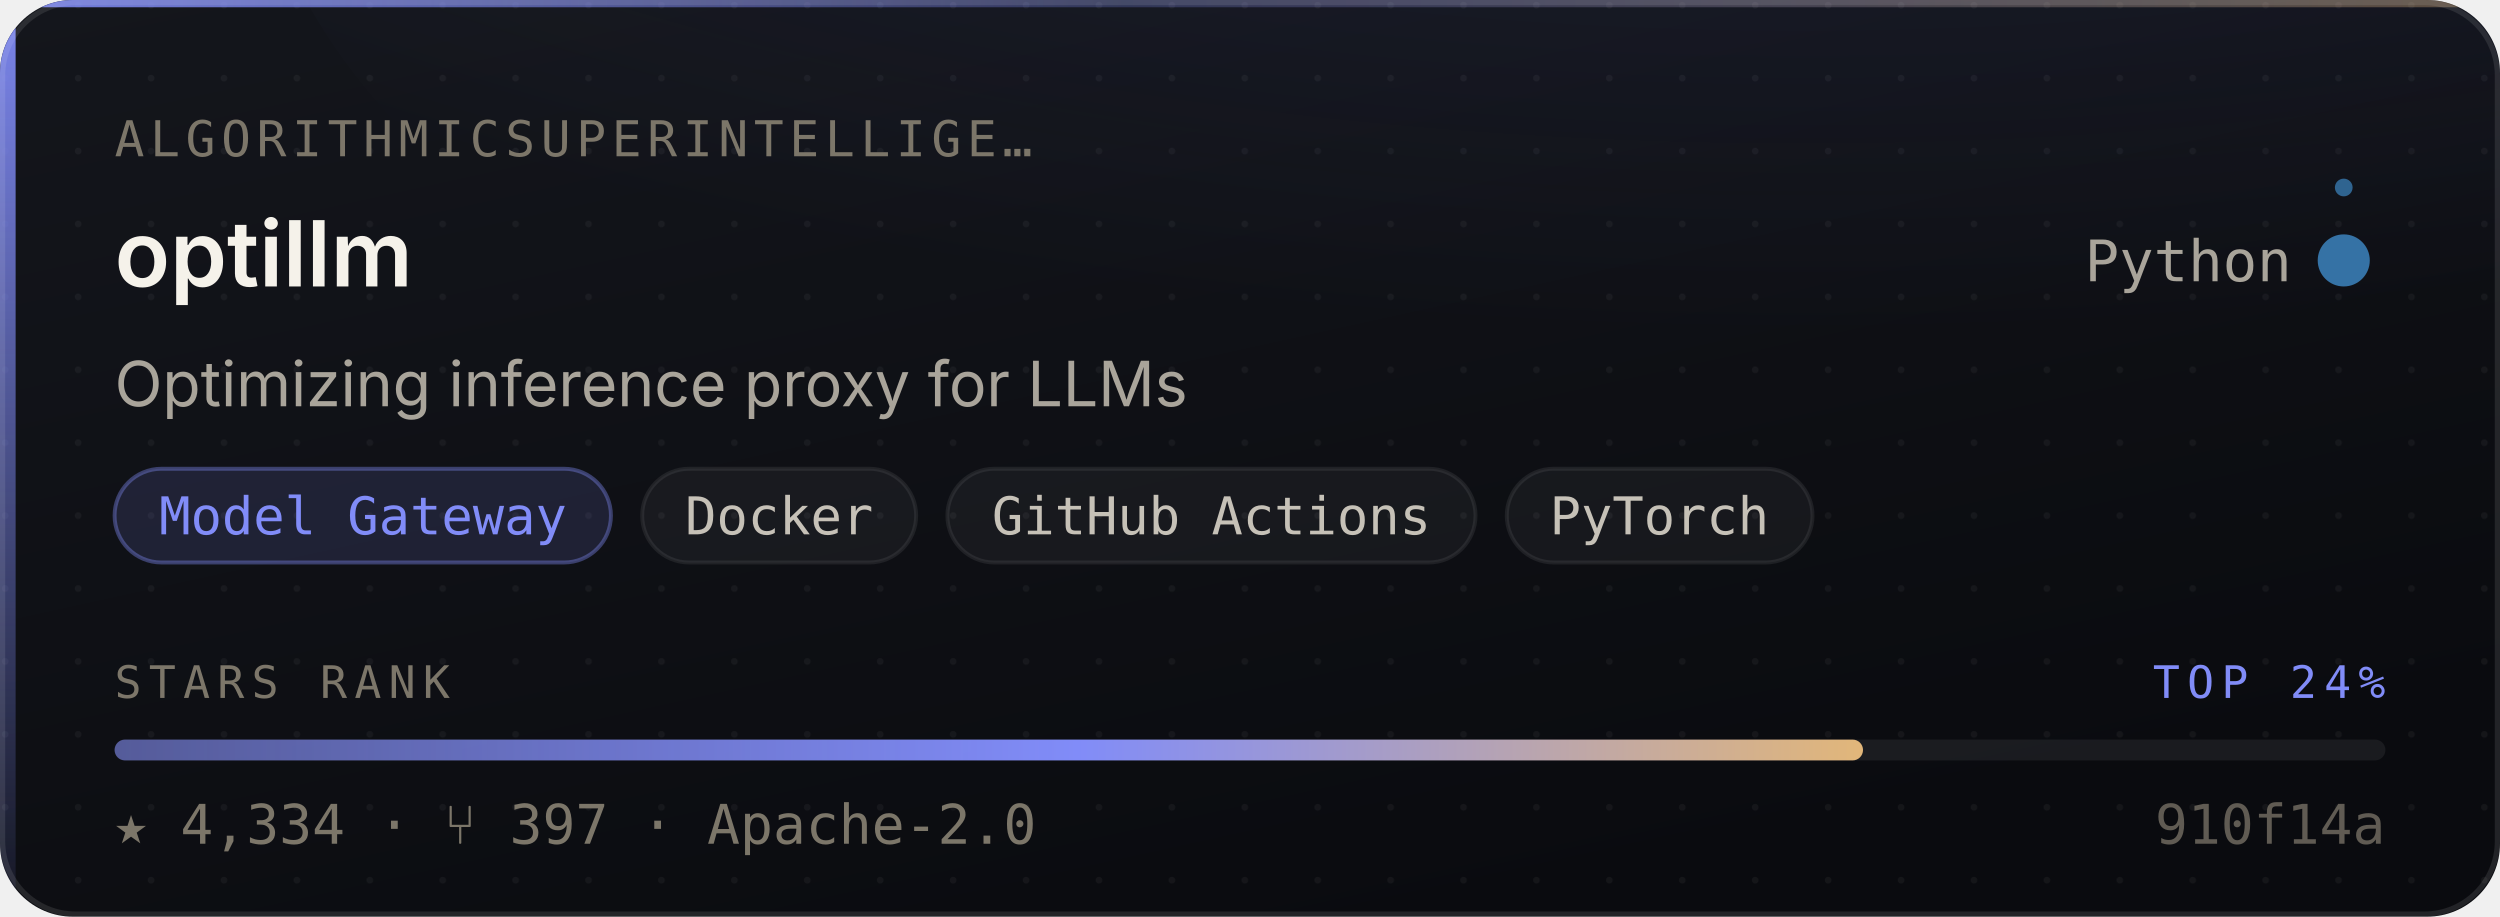
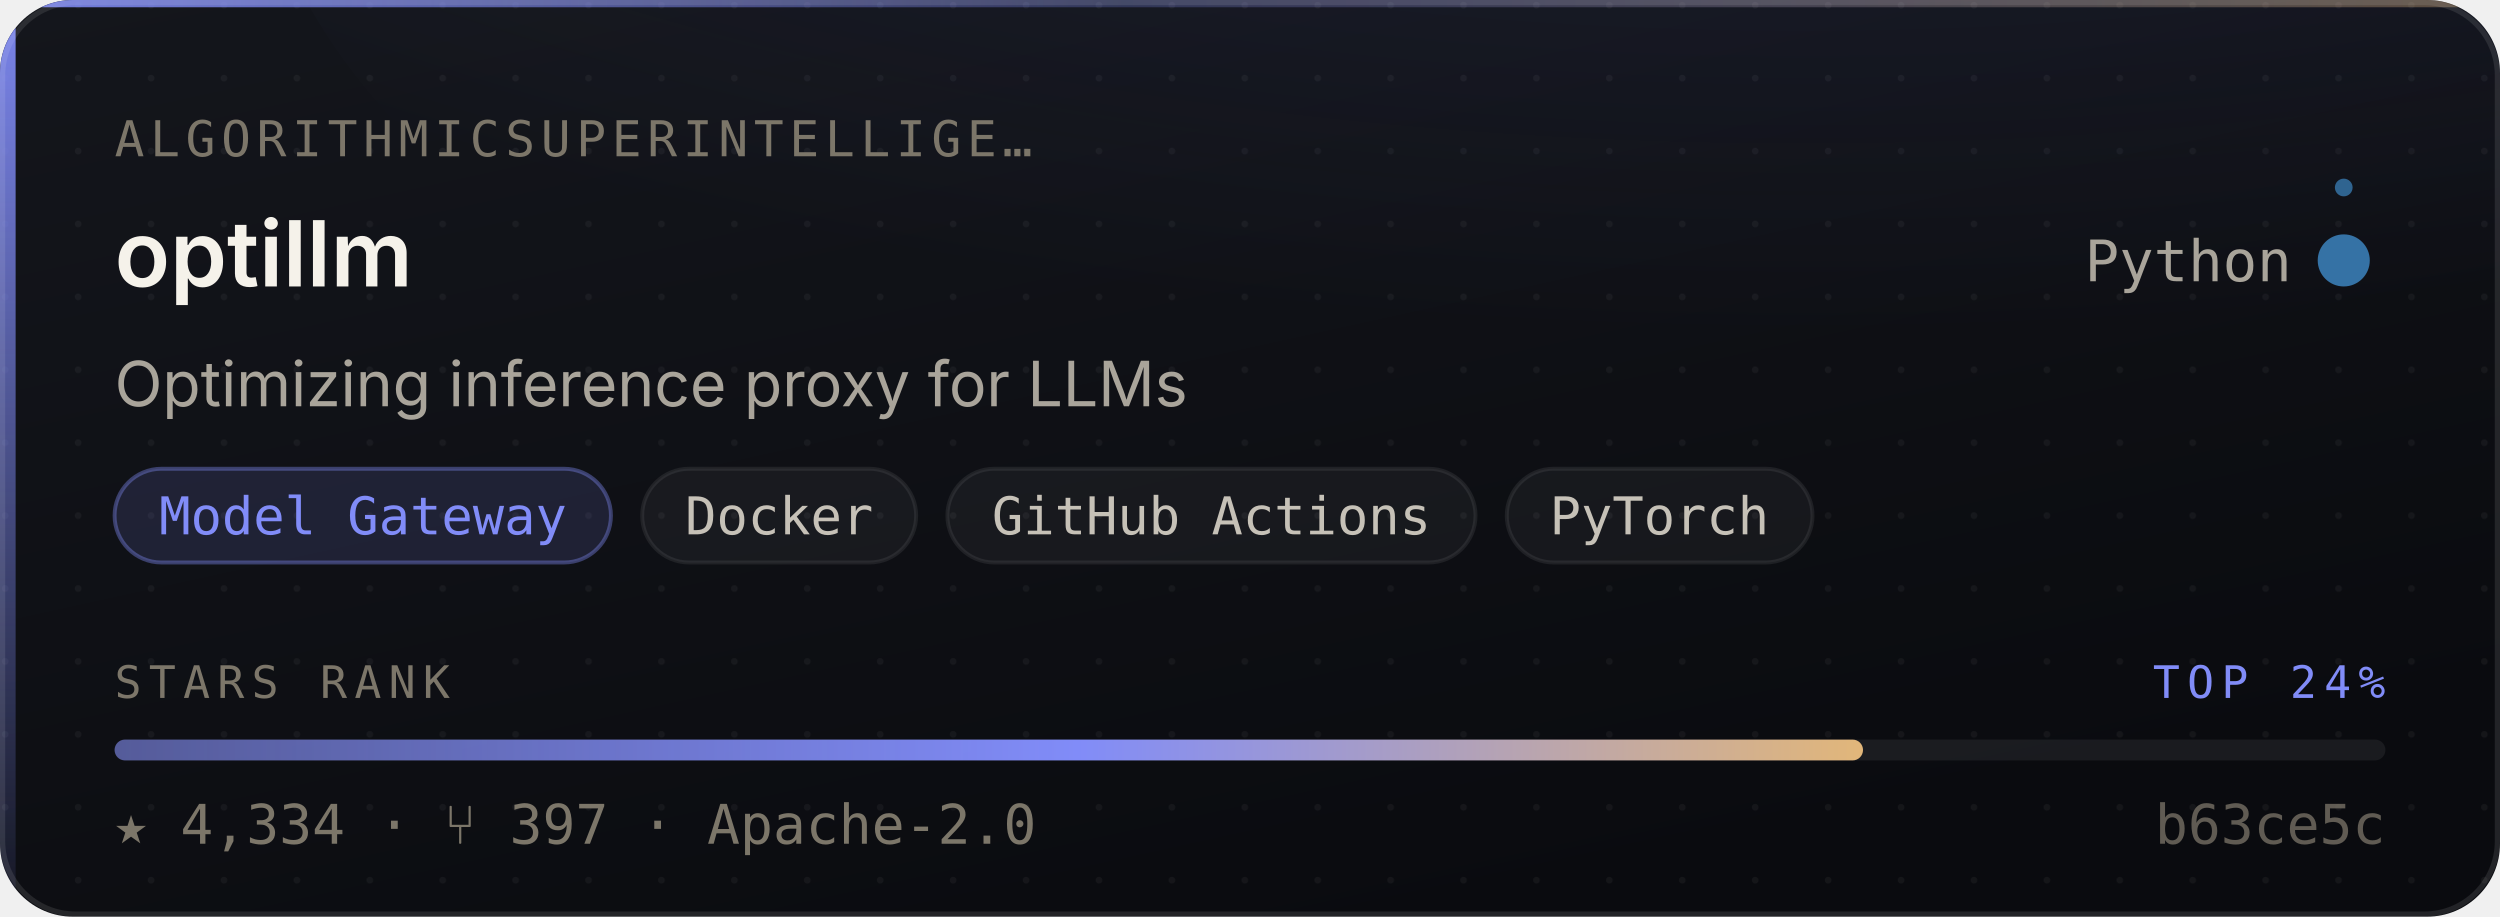
<svg xmlns="http://www.w3.org/2000/svg" width="480" height="176" viewBox="0 0 480 176" role="img" aria-label="algorithmicsuperintelligence/optillm — Model Gateway, 4,334 stars, top 24% of this corpus">
  <style>
    /* Motion is additive decoration. With reduced motion requested the whole
       motion layer is hidden and the card is still complete and correct. */
    @media (prefers-reduced-motion: reduce){ .mo{ display:none } }
  </style>
  <defs>
    <linearGradient id="surface" x1="0" y1="0" x2="0.6" y2="1">
      <stop offset="0" stop-color="#14161C" />
      <stop offset="1" stop-color="#0A0B0F" />
    </linearGradient>
    <linearGradient id="edge" x1="0" y1="0" x2="1" y2="0">
      <stop offset="0" stop-color="#818CF8" stop-opacity="0.9" />
      <stop offset="0.45" stop-color="#818CF8" stop-opacity="0.25" />
      <stop offset="1" stop-color="#E3B778" stop-opacity="0.35" />
    </linearGradient>
    <linearGradient id="rail" x1="0" y1="0" x2="0" y2="1">
      <stop offset="0" stop-color="#818CF8" stop-opacity="0.95" />
      <stop offset="1" stop-color="#818CF8" stop-opacity="0.06" />
    </linearGradient>
    <radialGradient id="glow" cx="0.5" cy="0" r="0.85">
      <stop offset="0" stop-color="#818CF8" stop-opacity="0.20" />
      <stop offset="1" stop-color="#818CF8" stop-opacity="0" />
    </radialGradient>
    <linearGradient id="sheen" x1="0" y1="0" x2="1" y2="0">
      <stop offset="0" stop-color="#ffffff" stop-opacity="0" />
      <stop offset="0.5" stop-color="#ffffff" stop-opacity="0.055" />
      <stop offset="1" stop-color="#ffffff" stop-opacity="0" />
    </linearGradient>
    <linearGradient id="rankFill" x1="0" y1="0" x2="1" y2="0">
      <stop offset="0" stop-color="rgba(129,140,248,0.55)" />
      <stop offset="0.55" stop-color="#818CF8" />
      <stop offset="1" stop-color="#E3B778" />
    </linearGradient>
    <pattern id="dots" width="14" height="14" patternUnits="userSpaceOnUse">
      <circle cx="1" cy="1" r="0.65" fill="#ffffff" opacity="0.045" />
    </pattern>
    <clipPath id="frame">
      <rect x="0" y="0" width="480" height="176" rx="14" />
    </clipPath>
  </defs>
  <g clip-path="url(#frame)">
    <rect width="480" height="176" fill="url(#surface)" />
    <rect width="480" height="176" fill="url(#dots)" />
    <ellipse cx="345.6" cy="-40" rx="297.6" ry="150" fill="url(#glow)" />
    <rect x="0" y="0" width="3" height="176" fill="url(#rail)" />
    <rect x="0" y="0" width="480" height="1.4" fill="url(#edge)" />
  </g>
  <rect x="0.5" y="0.5" width="479" height="175" rx="14" fill="none" stroke="rgba(255,255,255,0.10)" stroke-width="1" />
  <g class="mo" clip-path="url(#frame)">
    <rect x="-150" y="0" width="130" height="176" fill="url(#sheen)">
      <animate attributeName="x" values="-150;500" dur="5.5s" repeatCount="indefinite" />
    </rect>
    <circle r="2.6" fill="#818CF8" opacity="0">
      <animateMotion dur="3.4s" repeatCount="indefinite" calcMode="linear" keyPoints="0.04;0.96" keyTimes="0;1" path="M1.5 0 L1.5 176" />
      <animate attributeName="opacity" values="0;0.95;0.95;0" keyTimes="0;0.12;0.82;1" dur="3.4s" repeatCount="indefinite" />
    </circle>
  </g>
  <text x="22" y="30" font-size="9.5" letter-spacing="1.1" fill="#7C7669" font-family="ui-monospace,SFMono-Regular,'SF Mono',Menlo,monospace">ALGORITHMICSUPERINTELLIGE…</text>
  <text x="22" y="55" font-size="17.5" font-weight="600" fill="#F5F2EA" font-family="-apple-system,BlinkMacSystemFont,'Segoe UI',Inter,Helvetica,Arial,sans-serif">optillm</text>
  <text x="440" y="54" font-size="11" fill="#A9A49A" text-anchor="end" font-family="ui-monospace,SFMono-Regular,'SF Mono',Menlo,monospace">Python</text>
  <circle cx="450" cy="50" r="4.5" fill="#3572A5" />
  <g class="mo">
    <g>
      <animateTransform attributeName="transform" type="rotate" from="0 450 50" to="360 450 50" dur="7s" repeatCount="indefinite" />
      <circle cx="450" cy="36" r="1.7" fill="#3572A5" opacity="0.85" />
    </g>
    <circle cx="450" cy="50" r="4.5" fill="none" stroke="#3572A5" stroke-width="1">
      <animate attributeName="r" values="4.5;11;4.5" dur="4s" repeatCount="indefinite" />
      <animate attributeName="stroke-opacity" values="0.5;0;0.5" dur="4s" repeatCount="indefinite" />
    </circle>
  </g>
  <text x="22" y="78" font-size="12" fill="#A9A49A" font-family="-apple-system,BlinkMacSystemFont,'Segoe UI',Inter,Helvetica,Arial,sans-serif">Optimizing inference proxy for LLMs</text>
  <rect x="22.0" y="90" width="95.3" height="18" rx="9" fill="rgba(129,140,248,0.14)" stroke="rgba(129,140,248,0.38)" stroke-width="0.75" />
  <text x="69.7" y="102.6" font-size="10" fill="#818CF8" text-anchor="middle" font-family="ui-monospace,SFMono-Regular,'SF Mono',Menlo,monospace">Model Gateway</text>
  <rect x="123.3" y="90" width="52.6" height="18" rx="9" fill="rgba(255,255,255,0.045)" stroke="rgba(255,255,255,0.075)" stroke-width="0.75" />
  <text x="149.6" y="102.6" font-size="10" fill="#C6C1B7" text-anchor="middle" font-family="ui-monospace,SFMono-Regular,'SF Mono',Menlo,monospace">Docker</text>
  <rect x="181.9" y="90" width="101.4" height="18" rx="9" fill="rgba(255,255,255,0.045)" stroke="rgba(255,255,255,0.075)" stroke-width="0.75" />
  <text x="232.6" y="102.6" font-size="10" fill="#C6C1B7" text-anchor="middle" font-family="ui-monospace,SFMono-Regular,'SF Mono',Menlo,monospace">GitHub Actions</text>
  <rect x="289.3" y="90" width="58.7" height="18" rx="9" fill="rgba(255,255,255,0.045)" stroke="rgba(255,255,255,0.075)" stroke-width="0.75" />
  <text x="318.6" y="102.6" font-size="10" fill="#C6C1B7" text-anchor="middle" font-family="ui-monospace,SFMono-Regular,'SF Mono',Menlo,monospace">PyTorch</text>
  <text x="22" y="134" font-size="8.6" letter-spacing="1.4" fill="#7C7669" font-family="ui-monospace,SFMono-Regular,'SF Mono',Menlo,monospace">STARS RANK</text>
  <text x="458" y="134" font-size="8.6" letter-spacing="1.4" fill="#818CF8" text-anchor="end" font-family="ui-monospace,SFMono-Regular,'SF Mono',Menlo,monospace">TOP 24%</text>
  <rect x="22" y="142" width="436" height="4" rx="2" fill="rgba(255,255,255,0.07)" />
  <rect x="22" y="142" width="335.7" height="4" rx="2" fill="url(#rankFill)">
    <animate attributeName="width" from="0" to="335.7" dur="1.1s" fill="freeze" calcMode="spline" keySplines="0.16 1 0.3 1" keyTimes="0;1" />
  </rect>
  <text x="22" y="162" font-size="10.5" fill="#7C7669" font-family="ui-monospace,SFMono-Regular,'SF Mono',Menlo,monospace">★ 4,334   ·   ⑂ 397   ·   Apache-2.0</text>
-   <text x="458" y="162" font-size="10.5" fill="#7C7669" text-anchor="end" font-family="ui-monospace,SFMono-Regular,'SF Mono',Menlo,monospace" opacity="0.75">910f14a</text>
+   <text x="458" y="162" font-size="10.5" fill="#7C7669" text-anchor="end" font-family="ui-monospace,SFMono-Regular,'SF Mono',Menlo,monospace" opacity="0.75">b63ce5c</text>
</svg>
